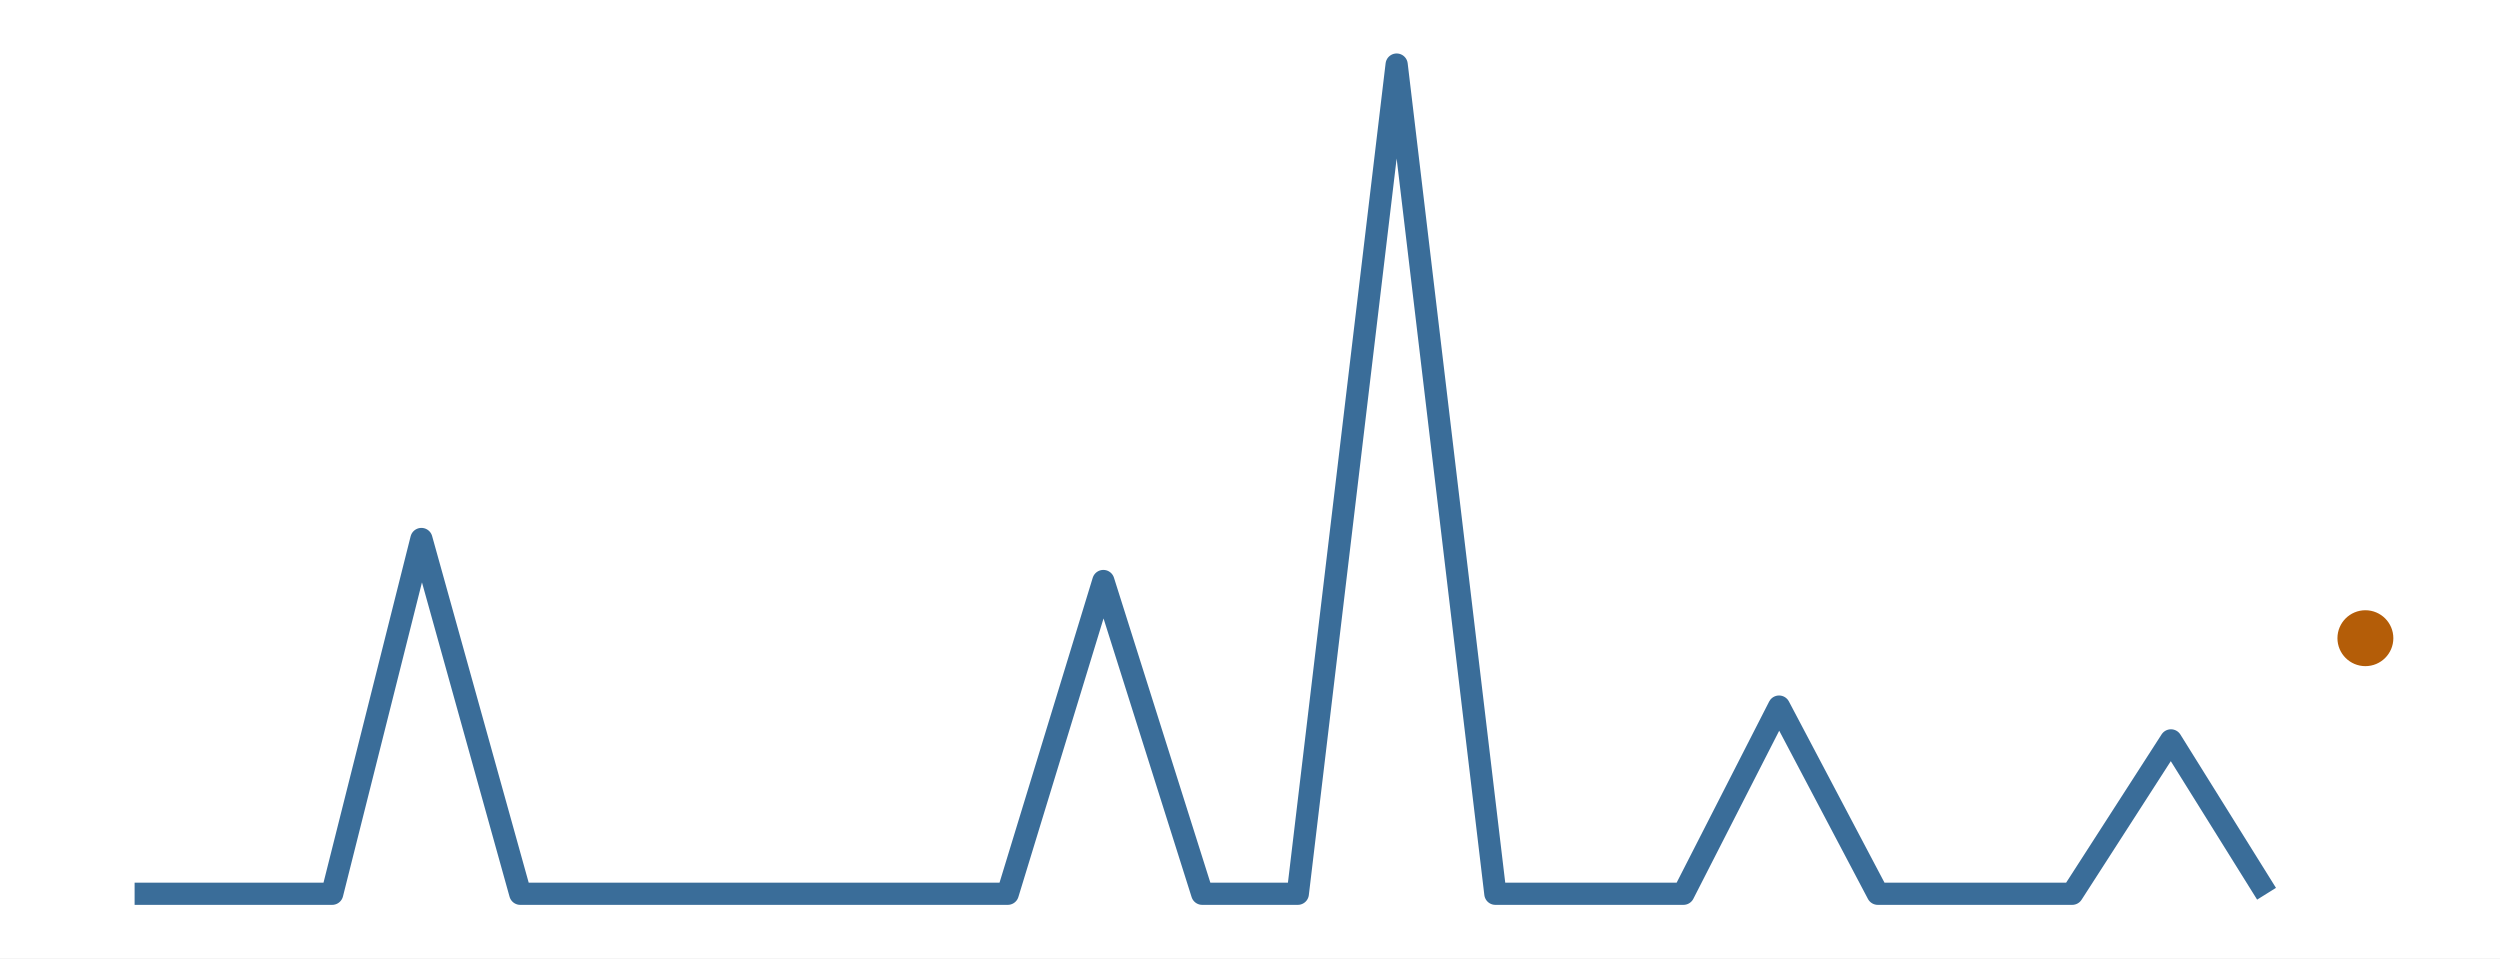
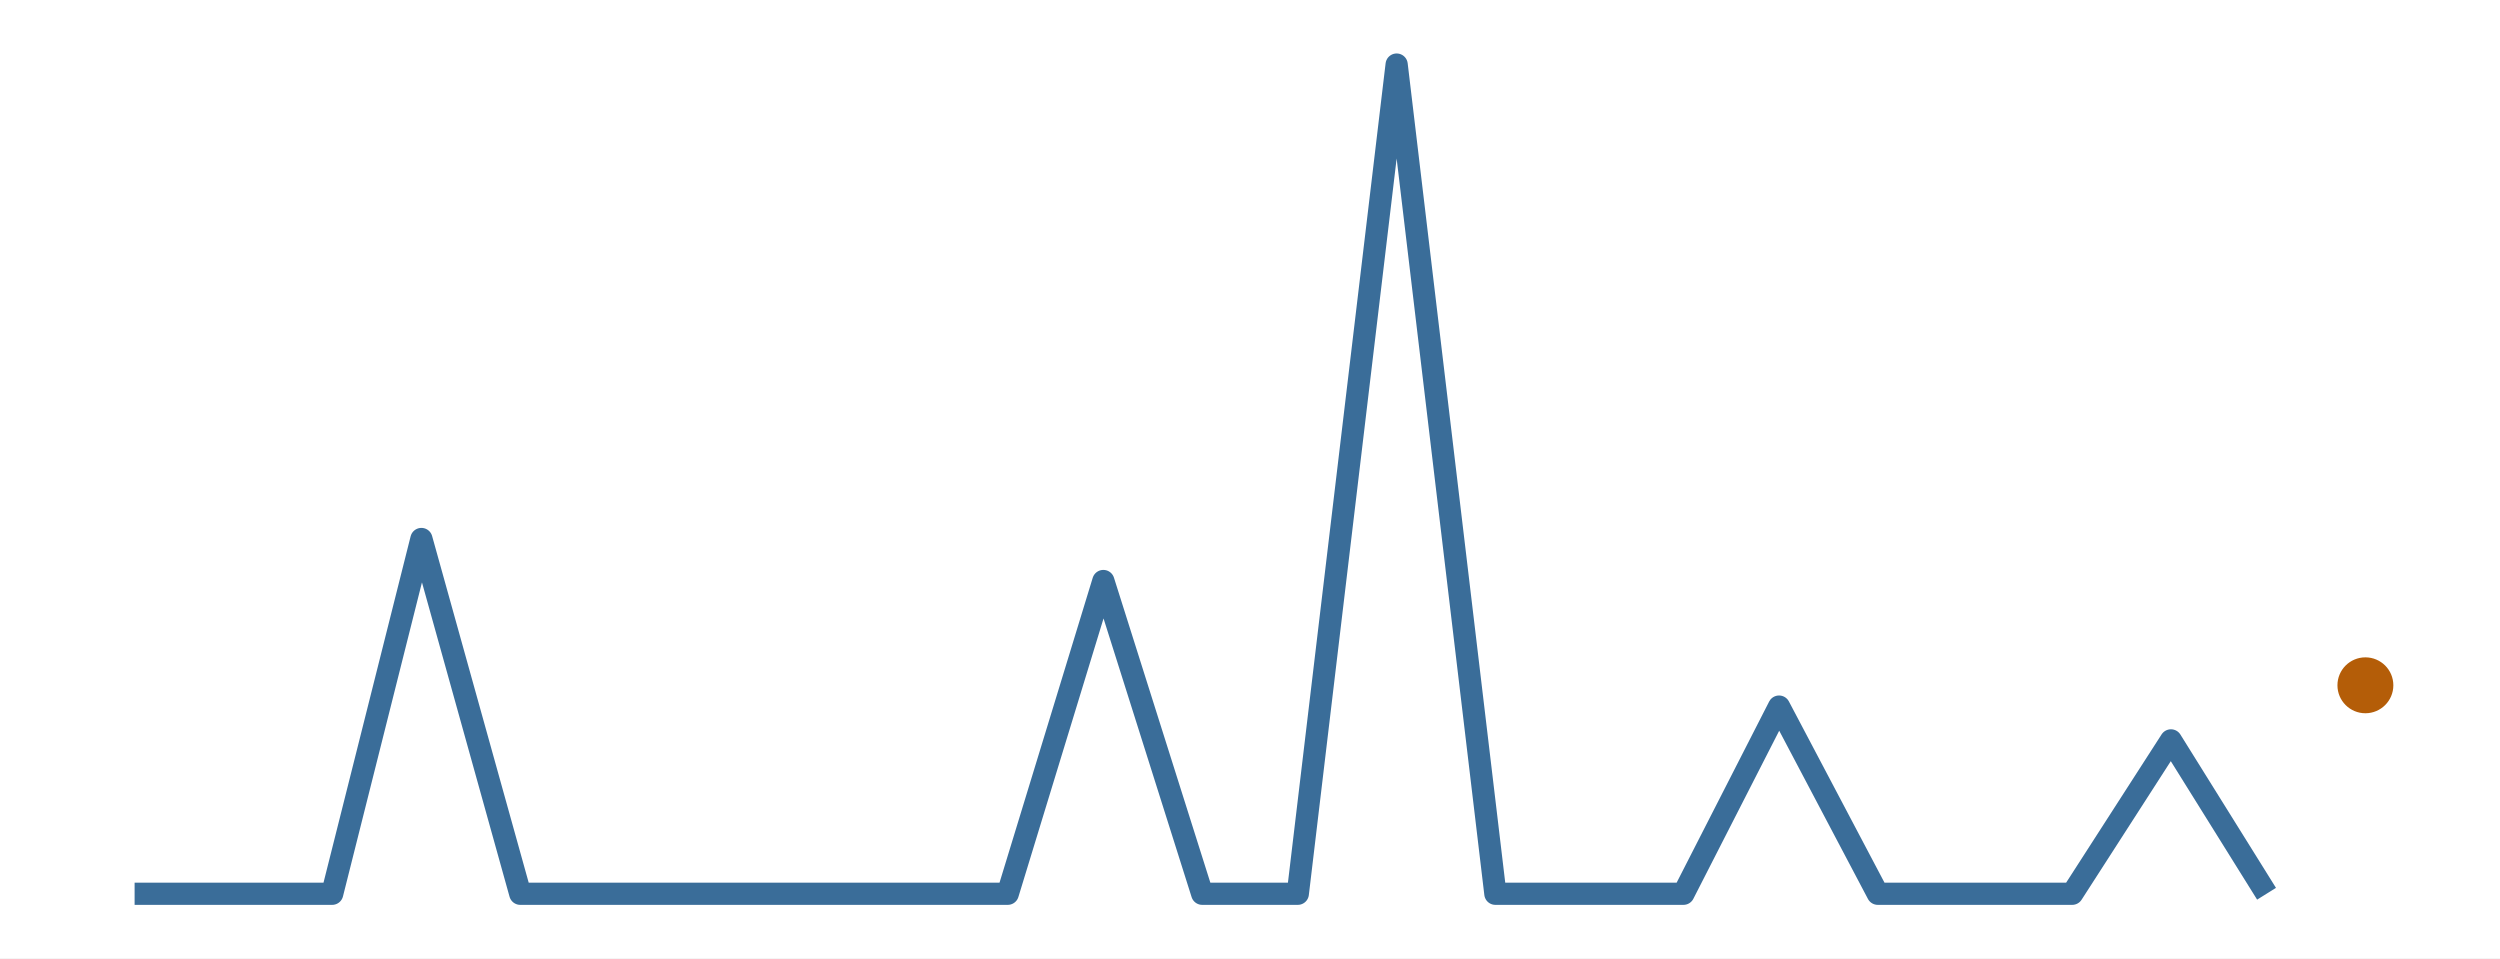
<svg xmlns="http://www.w3.org/2000/svg" width="216.00pt" height="82.80pt" viewBox="0 0 216.00 82.80">
  <g class="svglite">
    <defs>
      <style type="text/css">
    .svglite line, .svglite polyline, .svglite polygon, .svglite path, .svglite rect, .svglite circle {
      fill: none;
      stroke: #000000;
      stroke-linecap: round;
      stroke-linejoin: round;
      stroke-miterlimit: 10.00;
    }
    .svglite text {
      white-space: pre;
    }
    .svglite g.glyphgroup path {
      fill: inherit;
      stroke: none;
    }
  </style>
    </defs>
    <rect width="100%" height="100%" style="stroke: none; fill: #FFFFFF;" />
    <defs>
      <clipPath id="cpMC4wMHwyMTYuMDB8MC4wMHw4Mi44MA==">
        <rect x="0.00" y="0.00" width="216.00" height="82.80" />
      </clipPath>
    </defs>
    <g clip-path="url(#cpMC4wMHwyMTYuMDB8MC4wMHw4Mi44MA==)">
      <rect x="0.00" y="0.00" width="216.00" height="82.80" style="stroke-width: 0.00; stroke: none;" />
    </g>
    <defs>
      <clipPath id="cpMS45OXwyMTQuMDF8MS45OXw4MC44MQ==">
        <rect x="1.99" y="1.99" width="212.01" height="78.81" />
      </clipPath>
    </defs>
    <g clip-path="url(#cpMS45OXwyMTQuMDF8MS45OXw4MC44MQ==)">
      <polyline points="11.63,77.22 20.17,77.22 28.70,77.22 36.41,46.57 44.95,77.22 53.21,77.22 61.74,77.22 70.00,77.22 78.54,77.22 87.07,77.22 95.33,50.20 103.87,77.22 112.13,77.22 120.67,5.58 129.20,77.22 136.91,77.22 145.45,77.22 153.71,61.05 162.24,77.22 170.50,77.22 179.04,77.22 187.57,63.97 195.83,77.22 " style="stroke-width: 1.92; stroke: #3A6D99; stroke-linecap: butt;" />
-       <circle cx="204.37" cy="55.14" r="2.06" style="stroke-width: 0.71; stroke: #B45D08; fill: #B45D08;" />
+       <circle cx="204.37" cy="59.21" r="2.06" style="stroke-width: 0.71; stroke: #B45D08; fill: #B45D08;" />
    </g>
    <g clip-path="url(#cpMC4wMHwyMTYuMDB8MC4wMHw4Mi44MA==)">
</g>
  </g>
</svg>
